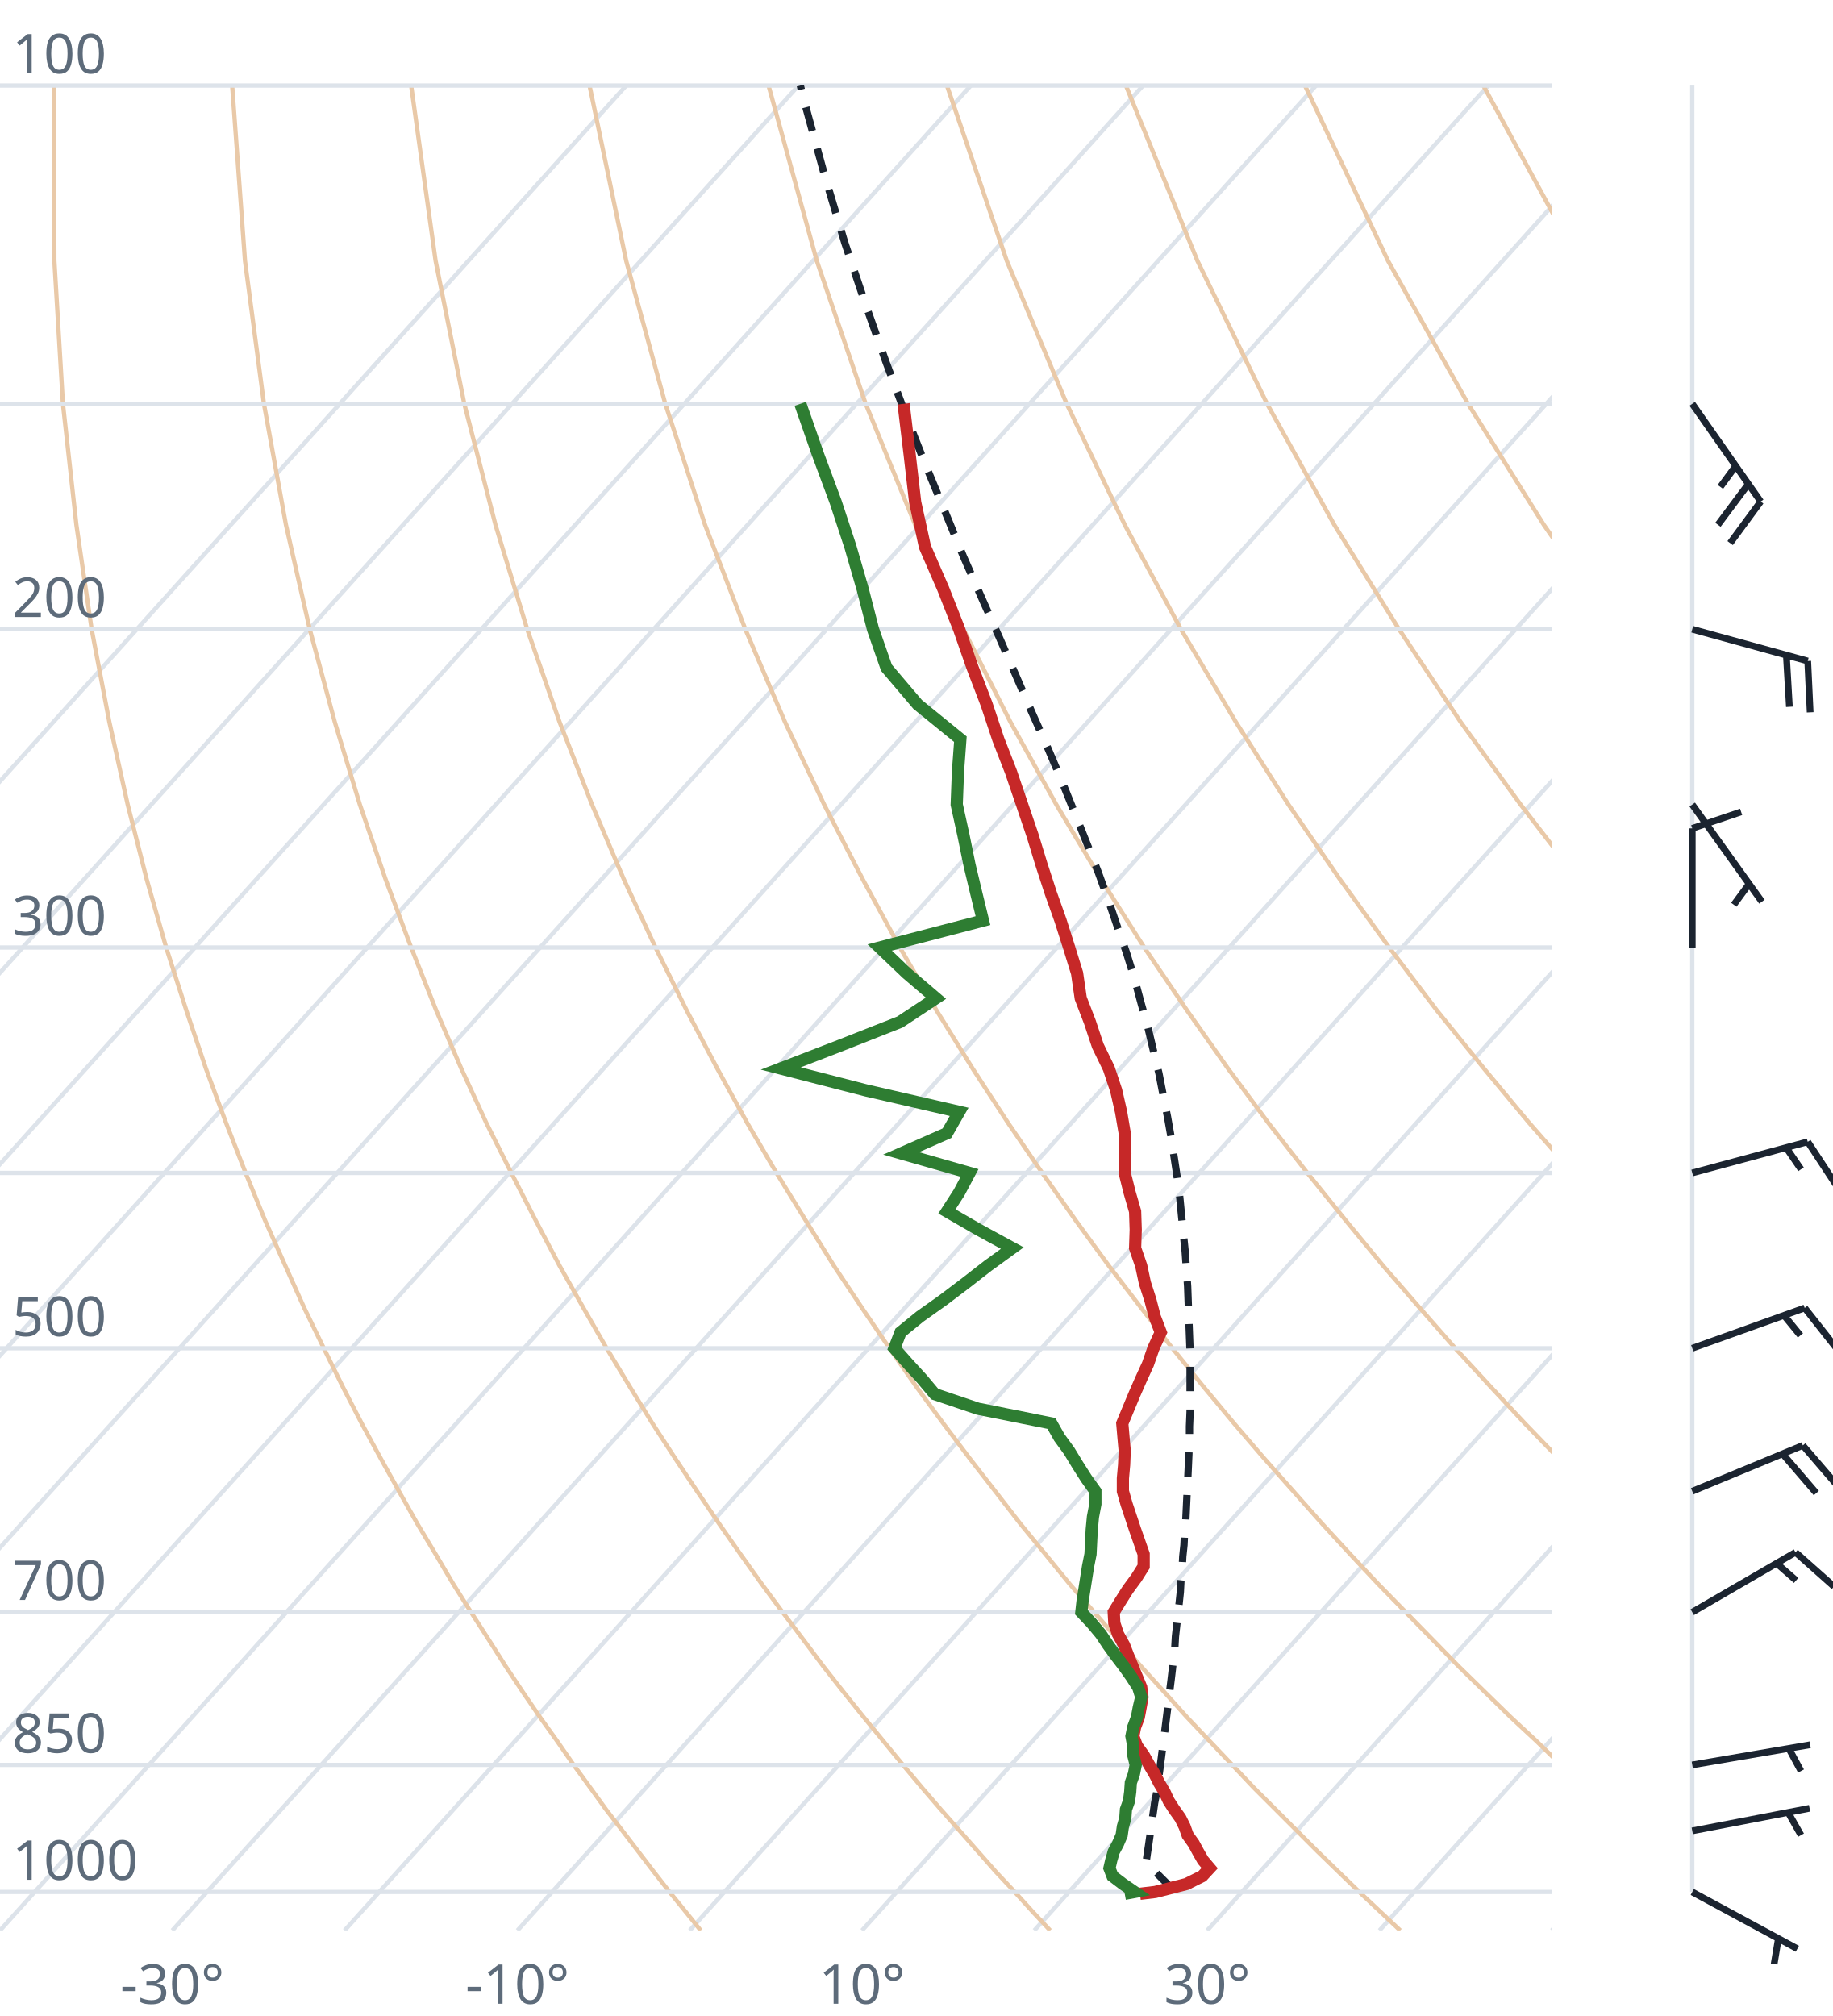
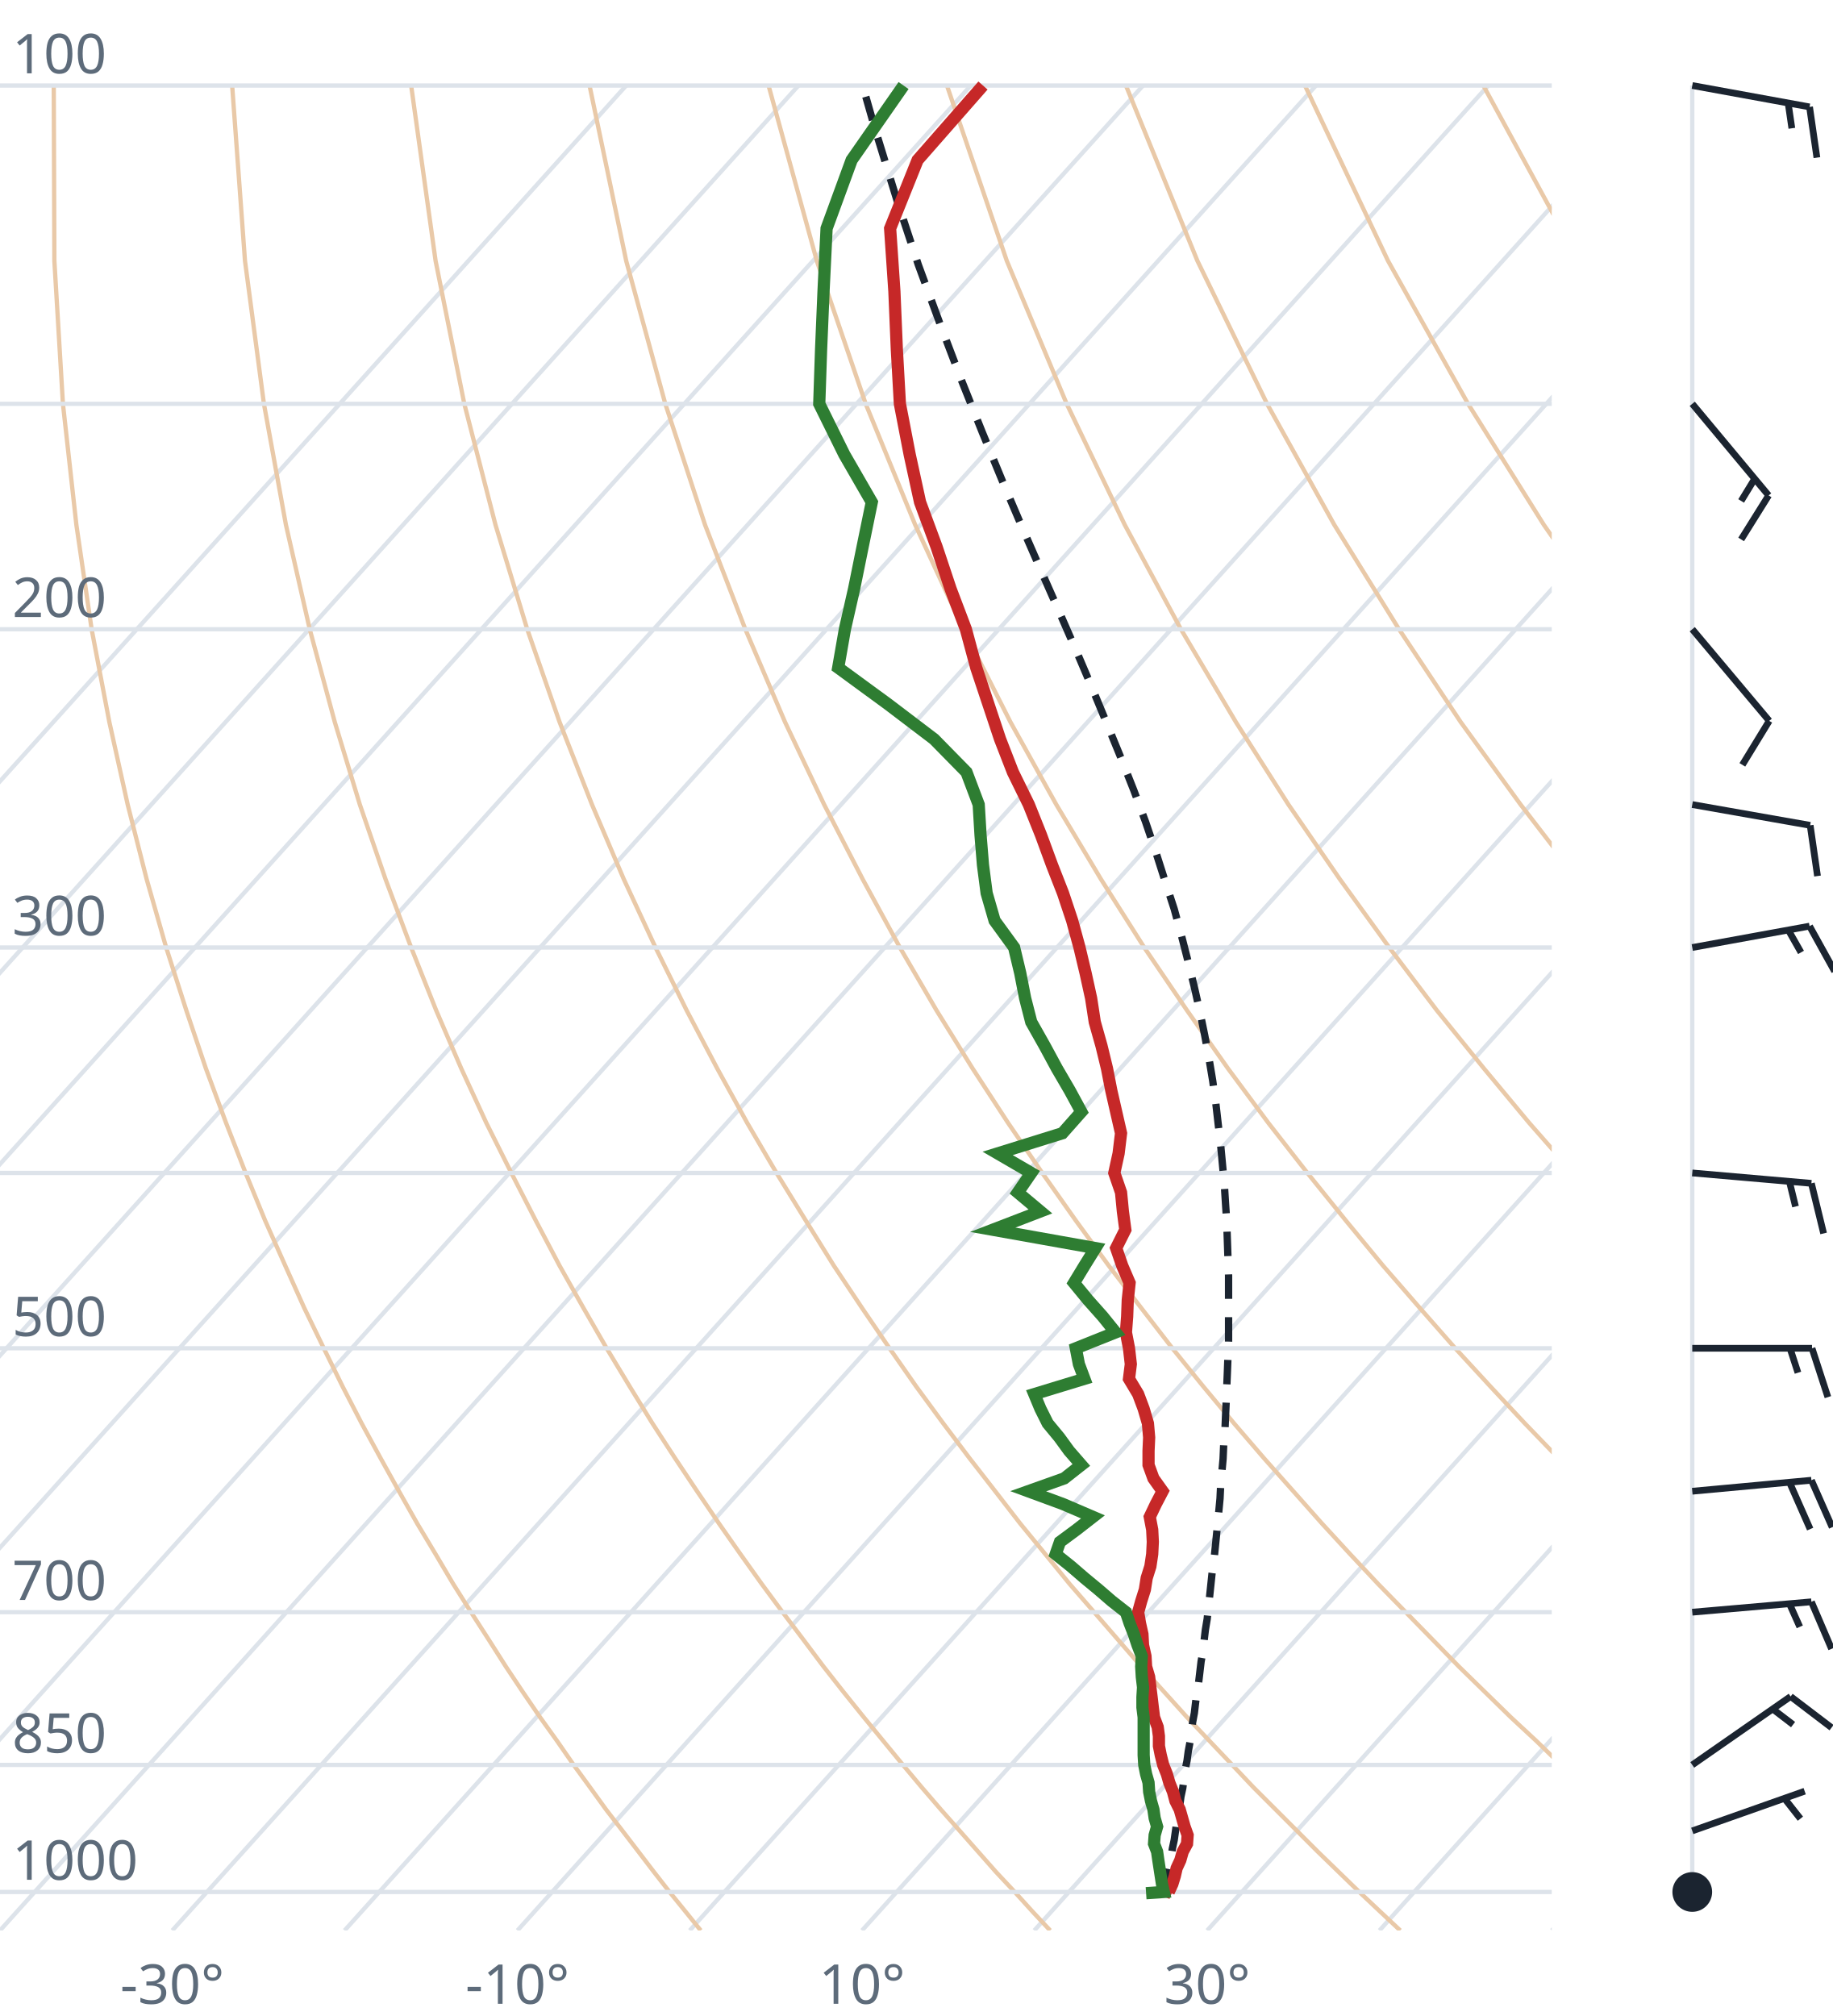
<svg xmlns="http://www.w3.org/2000/svg" viewBox="0 0 300 330" font-family="system-ui,sans-serif" font-size="9">
  <style>.g{stroke:#dde3ea;stroke-width:.7;fill:none}.ad{stroke:#e9c9a8;stroke-width:.7;fill:none}.t{stroke:#c62828;stroke-width:2;fill:none}.d{stroke:#2e7d32;stroke-width:2;fill:none}.pc{stroke:#1b2430;stroke-width:1.2;stroke-dasharray:4 3;fill:none}.barb{stroke:#1b2430;stroke-width:1.1;fill:#1b2430}text{fill:#5d6b7a}</style>
  <clipPath id="c">
    <rect x="0" y="0" width="254" height="316.0" />
  </clipPath>
  <g clip-path="url(#c)">
    <line class="g" x1="-169.3" y1="316.0" x2="102.5" y2="14.0" />
    <line class="g" x1="-141.1" y1="316.0" x2="130.7" y2="14.0" />
    <line class="g" x1="-112.9" y1="316.0" x2="158.9" y2="14.0" />
    <line class="g" x1="-84.7" y1="316.0" x2="187.1" y2="14.0" />
    <line class="g" x1="-56.4" y1="316.0" x2="215.4" y2="14.0" />
    <line class="g" x1="-28.2" y1="316.0" x2="243.6" y2="14.0" />
    <line class="g" x1="0.0" y1="316.0" x2="271.8" y2="14.0" />
    <line class="g" x1="28.2" y1="316.0" x2="300.0" y2="14.0" />
    <line class="g" x1="56.4" y1="316.0" x2="328.2" y2="14.0" />
    <line class="g" x1="84.7" y1="316.0" x2="356.5" y2="14.0" />
    <line class="g" x1="112.9" y1="316.0" x2="384.7" y2="14.0" />
    <line class="g" x1="141.1" y1="316.0" x2="412.9" y2="14.0" />
    <line class="g" x1="169.3" y1="316.0" x2="441.1" y2="14.0" />
    <line class="g" x1="197.6" y1="316.0" x2="469.4" y2="14.0" />
    <line class="g" x1="225.8" y1="316.0" x2="497.6" y2="14.0" />
    <line class="g" x1="254.0" y1="316.0" x2="525.8" y2="14.0" />
    <path class="ad" d="M114.7,316.0L112.2,312.9L109.6,309.7L107.1,306.5L104.5,303.1L101.9,299.7L99.2,296.2L96.6,292.6L93.9,288.9L91.2,285.0L88.4,281.1L85.6,277.0L82.8,272.8L80.0,268.4L77.1,263.9L74.2,259.3L71.3,254.4L68.3,249.4L65.3,244.1L62.3,238.7L59.2,233.0L56.1,227.0L53.0,220.7L49.8,214.1L46.7,207.2L43.4,199.8L40.2,192.0L37.0,183.8L33.7,174.9L30.5,165.4L27.2,155.1L24.0,143.9L20.9,131.7L17.9,118.2L15.0,103.0L12.5,85.9L10.3,66.1L8.9,42.7L8.8,14.0" />
    <path class="ad" d="M171.9,316.0L169.0,312.9L166.1,309.7L163.1,306.5L160.1,303.1L157.1,299.7L154.0,296.2L150.9,292.6L147.8,288.9L144.6,285.0L141.4,281.1L138.1,277.0L134.8,272.8L131.5,268.4L128.1,263.9L124.7,259.3L121.2,254.4L117.7,249.4L114.1,244.1L110.5,238.7L106.8,233.0L103.1,227.0L99.3,220.7L95.5,214.1L91.6,207.2L87.7,199.8L83.7,192.0L79.6,183.8L75.5,174.9L71.4,165.4L67.3,155.1L63.1,143.9L58.9,131.7L54.8,118.2L50.7,103.0L46.8,85.9L43.2,66.1L40.1,42.7L38.0,14.0" />
    <path class="ad" d="M229.2,316.0L225.9,312.9L222.5,309.7L219.2,306.5L215.7,303.1L212.3,299.7L208.8,296.2L205.2,292.6L201.7,288.9L198.0,285.0L194.3,281.1L190.6,277.0L186.8,272.8L183.0,268.4L179.1,263.9L175.1,259.3L171.1,254.4L167.0,249.4L162.9,244.1L158.7,238.7L154.4,233.0L150.0,227.0L145.6,220.7L141.1,214.1L136.5,207.2L131.9,199.8L127.1,192.0L122.3,183.8L117.4,174.9L112.4,165.4L107.3,155.1L102.1,143.9L96.9,131.7L91.6,118.2L86.3,103.0L81.1,85.9L76.0,66.1L71.3,42.7L67.3,14.0" />
    <path class="ad" d="M286.4,316.0L282.7,312.9L279.0,309.7L275.2,306.5L271.4,303.1L267.5,299.7L263.6,296.2L259.6,292.6L255.5,288.9L251.5,285.0L247.3,281.1L243.1,277.0L238.8,272.8L234.5,268.4L230.1,263.9L225.6,259.3L221.0,254.4L216.4,249.4L211.7,244.1L206.9,238.7L202.0,233.0L197.0,227.0L191.9,220.7L186.8,214.1L181.5,207.2L176.1,199.8L170.6,192.0L165.0,183.8L159.2,174.9L153.3,165.4L147.3,155.1L141.2,143.9L134.9,131.7L128.5,118.2L122.0,103.0L115.4,85.9L108.9,66.1L102.5,42.7L96.5,14.0" />
    <path class="ad" d="M343.6,316.0L339.5,312.9L335.4,309.7L331.2,306.5L327.0,303.1L322.7,299.7L318.3,296.2L313.9,292.6L309.4,288.9L304.9,285.0L300.3,281.1L295.6,277.0L290.8,272.8L286.0,268.4L281.0,263.9L276.0,259.3L270.9,254.4L265.7,249.4L260.5,244.1L255.1,238.7L249.6,233.0L244.0,227.0L238.2,220.7L232.4,214.1L226.4,207.2L220.3,199.8L214.0,192.0L207.6,183.8L201.0,174.9L194.3,165.4L187.3,155.1L180.2,143.9L172.9,131.7L165.4,118.2L157.7,103.0L149.8,85.9L141.7,66.1L133.7,42.7L125.8,14.0" />
    <path class="ad" d="M400.9,316.0L396.4,312.9L391.9,309.7L387.3,306.5L382.6,303.1L377.9,299.7L373.1,296.2L368.2,292.6L363.3,288.9L358.3,285.0L353.2,281.1L348.1,277.0L342.8,272.8L337.5,268.4L332.0,263.9L326.5,259.3L320.9,254.4L315.1,249.4L309.2,244.1L303.3,238.7L297.2,233.0L290.9,227.0L284.6,220.7L278.0,214.1L271.4,207.2L264.5,199.8L257.5,192.0L250.3,183.8L242.9,174.9L235.2,165.4L227.4,155.1L219.3,143.9L210.9,131.7L202.3,118.2L193.3,103.0L184.1,85.9L174.6,66.1L164.8,42.7L155.0,14.0" />
    <path class="ad" d="M458.1,316.0L453.2,312.9L448.3,309.7L443.3,306.5L438.2,303.1L433.1,299.7L427.9,296.2L422.6,292.6L417.2,288.9L411.7,285.0L406.2,281.1L400.5,277.0L394.8,272.8L389.0,268.4L383.0,263.9L376.9,259.3L370.8,254.4L364.5,249.4L358.0,244.1L351.5,238.7L344.8,233.0L337.9,227.0L330.9,220.7L323.7,214.1L316.3,207.2L308.7,199.8L300.9,192.0L292.9,183.8L284.7,174.9L276.2,165.4L267.4,155.1L258.3,143.9L248.9,131.7L239.1,118.2L229.0,103.0L218.4,85.9L207.4,66.1L196.0,42.7L184.3,14.0" />
    <path class="ad" d="M515.3,316.0L510.1,312.9L504.7,309.7L499.3,306.5L493.9,303.1L488.3,299.7L482.7,296.2L476.9,292.6L471.1,288.9L465.2,285.0L459.2,281.1L453.0,277.0L446.8,272.8L440.5,268.4L434.0,263.9L427.4,259.3L420.7,254.4L413.8,249.4L406.8,244.1L399.7,238.7L392.4,233.0L384.9,227.0L377.2,220.7L369.3,214.1L361.2,207.2L352.9,199.8L344.4,192.0L335.6,183.8L326.5,174.9L317.1,165.4L307.4,155.1L297.4,143.9L286.9,131.7L276.0,118.2L264.6,103.0L252.7,85.9L240.3,66.1L227.2,42.7L213.6,14.0" />
    <path class="ad" d="M572.6,316.0L566.9,312.9L561.2,309.7L555.4,306.5L549.5,303.1L543.5,299.7L537.4,296.2L531.3,292.6L525.0,288.9L518.6,285.0L512.1,281.1L505.5,277.0L498.8,272.8L491.9,268.4L485.0,263.9L477.9,259.3L470.6,254.4L463.2,249.4L455.6,244.1L447.9,238.7L439.9,233.0L431.8,227.0L423.5,220.7L415.0,214.1L406.2,207.2L397.2,199.8L387.9,192.0L378.3,183.8L368.4,174.9L358.1,165.4L347.5,155.1L336.4,143.9L324.9,131.7L312.9,118.2L300.3,103.0L287.1,85.9L273.1,66.1L258.4,42.7L242.8,14.0" />
    <path class="ad" d="M629.8,316.0L623.8,312.9L617.6,309.7L611.4,306.5L605.1,303.1L598.7,299.7L592.2,296.2L585.6,292.6L578.9,288.9L572.0,285.0L565.1,281.1L558.0,277.0L550.8,272.8L543.4,268.4L536.0,263.9L528.3,259.3L520.5,254.4L512.5,249.4L504.4,244.1L496.1,238.7L487.5,233.0L478.8,227.0L469.8,220.7L460.6,214.1L451.1,207.2L441.4,199.8L431.3,192.0L420.9,183.8L410.2,174.9L399.1,165.4L387.5,155.1L375.5,143.9L362.9,131.7L349.8,118.2L335.9,103.0L321.4,85.9L306.0,66.1L289.6,42.7L272.1,14.0" />
    <line class="g" x1="0" y1="309.7" x2="254" y2="309.7" />
    <line class="g" x1="0" y1="288.9" x2="254" y2="288.9" />
    <line class="g" x1="0" y1="263.9" x2="254" y2="263.9" />
    <line class="g" x1="0" y1="220.7" x2="254" y2="220.7" />
    <line class="g" x1="0" y1="192.0" x2="254" y2="192.0" />
    <line class="g" x1="0" y1="155.1" x2="254" y2="155.1" />
    <line class="g" x1="0" y1="103.0" x2="254" y2="103.0" />
    <line class="g" x1="0" y1="66.1" x2="254" y2="66.1" />
    <line class="g" x1="0" y1="14.0" x2="254" y2="14.0" />
-     <path class="pc" d="M192.1,309.5L190.9,308.2L189.6,306.9L188.3,305.6L187.6,304.8L187.8,303.4L188.0,302.1L188.2,300.7L188.4,299.3L188.6,297.9L188.8,296.5L189.0,295.1L189.3,293.6L189.5,292.2L189.7,290.7L189.9,289.2L190.1,287.7L190.3,286.1L190.5,284.6L190.7,283.0L190.9,281.4L191.1,279.8L191.3,278.2L191.5,276.5L191.7,274.9L191.9,273.2L192.1,271.4L192.3,269.7L192.4,267.9L192.6,266.1L192.8,264.3L193.0,262.5L193.2,260.6L193.3,258.7L193.5,256.8L193.6,254.8L193.8,252.9L193.9,250.8L194.1,248.8L194.2,246.7L194.3,244.6L194.4,242.5L194.5,240.3L194.6,238.0L194.7,235.8L194.7,233.5L194.8,231.1L194.8,228.7L194.8,226.3L194.8,223.8L194.8,221.3L194.7,218.7L194.6,216.1L194.5,213.4L194.4,210.6L194.2,207.8L194.0,204.9L193.7,202.0L193.4,199.0L193.1,195.9L192.7,192.8L192.2,189.5L191.7,186.2L191.1,182.8L190.4,179.3L189.7,175.7L188.8,172.0L187.9,168.2L186.8,164.3L185.7,160.2L184.4,156.0L182.9,151.7L181.4,147.3L179.7,142.6L177.8,137.8L175.8,132.8L173.7,127.6L171.4,122.2L168.9,116.6L166.3,110.6L163.6,104.4L160.7,97.9L157.7,91.1L154.7,83.8L151.5,76.1L148.3,68.0L145.0,59.2L141.7,49.9L138.3,39.8L135.0,28.8L131.7,16.8L131.0,14.0" />
-     <path class="t" d="M186.6,310.0L189.1,309.7L194.2,308.4L196.8,307.1L198.0,305.8L196.9,304.5L196.1,303.1L195.4,301.8L194.4,300.4L193.9,299.0L193.2,297.6L192.2,296.2L191.3,294.8L190.6,293.3L189.7,291.8L189.0,290.4L188.1,288.9L187.2,287.3L186.1,285.8L185.5,284.2L185.8,282.7L186.4,281.1L186.7,279.5L187.0,277.8L186.8,276.2L186.1,274.5L185.4,272.8L184.7,271.1L184.0,269.3L183.0,267.5L182.4,265.7L182.3,263.9L183.4,262.1L184.6,260.2L186.0,258.3L187.2,256.4L187.2,254.4L186.5,252.4L185.8,250.4L185.1,248.3L184.4,246.2L183.8,244.1L183.8,242.0L184.0,239.8L184.1,237.5L183.9,235.3L183.7,233.0L184.7,230.6L185.7,228.2L186.8,225.7L187.9,223.3L188.8,220.7L190.0,218.1L189.0,215.5L188.3,212.8L187.4,210.0L186.8,207.2L185.8,204.3L185.9,201.3L185.8,198.3L184.9,195.2L184.1,192.0L184.2,188.8L184.1,185.5L183.5,182.0L182.7,178.5L181.5,174.9L179.7,171.2L178.4,167.3L176.9,163.4L176.3,159.3L175.0,155.1L173.6,150.7L172.0,146.2L170.5,141.6L169.0,136.7L167.3,131.7L165.5,126.4L163.4,121.0L161.5,115.3L159.2,109.3L157.0,103.0L154.4,96.4L151.4,89.5L149.8,82.2L148.9,74.4L147.9,66.1" />
-     <path class="d" d="M184.1,310.0L185.7,309.7L183.8,308.4L182.1,307.1L181.6,305.8L181.9,304.5L182.3,303.1L183.0,301.8L183.6,300.4L183.8,299.0L184.2,297.6L184.3,296.2L184.8,294.8L185.0,293.3L185.1,291.8L185.6,290.4L185.9,288.9L185.5,287.3L185.5,285.8L185.2,284.2L185.5,282.7L186.1,281.1L186.4,279.5L186.8,277.8L186.3,276.2L185.2,274.5L184.0,272.8L182.7,271.1L181.4,269.3L180.2,267.5L178.7,265.7L177.0,263.9L177.2,262.1L177.5,260.2L177.8,258.3L178.1,256.4L178.5,254.4L178.6,252.4L178.7,250.4L178.9,248.3L179.3,246.2L179.3,244.1L177.8,242.0L176.4,239.8L175.0,237.5L173.4,235.3L172.1,233.0L160.1,230.6L153.0,228.2L150.9,225.7L148.7,223.3L146.4,220.7L147.4,218.1L150.6,215.5L154.4,212.8L158.1,210.0L161.7,207.2L165.7,204.3L160.2,201.3L155.0,198.3L157.0,195.2L158.7,192.0L147.5,188.8L155.0,185.5L157.0,182.0L141.8,178.5L127.8,174.9L137.4,171.2L147.3,167.3L153.2,163.4L148.4,159.3L144.0,155.1L160.9,150.7L159.8,146.2L158.7,141.6L157.7,136.7L156.6,131.7L156.8,126.4L157.2,121.0L150.2,115.3L145.1,109.3L142.9,103.0L141.2,96.4L139.2,89.5L136.8,82.2L133.9,74.4L131.0,66.1" />
+     <path class="pc" d="M191.3,309.7L190.8,309.2L191.0,307.9L191.2,306.6L191.5,305.2L191.7,303.9L191.9,302.6L192.2,301.2L192.4,299.8L192.6,298.4L192.9,297.0L193.1,295.6L193.3,294.1L193.6,292.7L193.8,291.2L194.0,289.7L194.3,288.2L194.5,286.7L194.8,285.1L195.0,283.6L195.2,282.0L195.5,280.4L195.7,278.7L195.9,277.1L196.2,275.4L196.4,273.7L196.6,272.0L196.9,270.3L197.1,268.5L197.3,266.8L197.6,265.0L197.8,263.1L198.0,261.3L198.2,259.4L198.4,257.5L198.7,255.5L198.9,253.5L199.1,251.5L199.3,249.5L199.5,247.4L199.7,245.3L199.8,243.2L200.0,241.0L200.2,238.8L200.3,236.5L200.5,234.3L200.6,231.9L200.7,229.6L200.8,227.1L200.9,224.7L201.0,222.1L201.1,219.6L201.1,217.0L201.1,214.3L201.1,211.6L201.1,208.8L201.0,205.9L200.9,203.0L200.8,200.0L200.6,197.0L200.4,193.8L200.1,190.6L199.8,187.4L199.4,184.0L199.0,180.5L198.5,176.9L197.9,173.3L197.2,169.5L196.4,165.6L195.5,161.6L194.5,157.5L193.4,153.2L192.2,148.8L190.7,144.2L189.2,139.5L187.5,134.5L185.6,129.4L183.5,124.1L181.2,118.5L178.8,112.7L176.2,106.6L173.4,100.2L170.4,93.4L167.3,86.3L164.1,78.8L160.8,70.8L157.4,62.3L153.9,53.1L150.3,43.3L146.8,32.7L143.2,21.0L141.2,14.0" />
+     <path class="t" d="M191.8,309.9L191.3,309.7L191.9,308.4L192.3,307.1L192.6,305.8L193.2,304.5L193.6,303.1L194.3,301.8L194.4,300.4L193.9,299.0L193.5,297.6L193.1,296.2L192.4,294.8L192.0,293.3L191.4,291.8L191.0,290.4L190.4,288.9L190.0,287.3L189.7,285.8L189.7,284.2L189.5,282.7L188.9,281.1L188.7,279.5L188.5,277.8L188.3,276.2L188.1,274.5L187.6,272.8L187.5,271.1L187.1,269.3L187.0,267.5L186.6,265.7L186.3,263.9L186.8,262.1L187.4,260.2L187.7,258.3L188.3,256.4L188.6,254.4L188.7,252.4L188.6,250.4L188.2,248.3L189.2,246.2L190.3,244.1L188.8,242.0L188.0,239.8L188.0,237.5L188.1,235.3L187.9,233.0L187.2,230.6L186.3,228.2L184.8,225.7L185.1,223.3L184.8,220.7L184.3,218.1L184.5,215.5L184.6,212.8L184.9,210.0L183.7,207.2L182.7,204.3L184.2,201.3L183.8,198.3L183.5,195.2L182.4,192.0L183.1,188.8L183.5,185.5L182.7,182.0L181.9,178.5L181.2,174.9L180.3,171.2L179.2,167.3L178.6,163.4L177.7,159.3L176.7,155.1L175.5,150.7L174.0,146.2L172.2,141.6L170.4,136.7L168.4,131.7L165.8,126.4L163.7,121.0L161.8,115.3L159.8,109.3L158.1,103.0L155.6,96.4L153.3,89.5L150.6,82.2L148.9,74.4L147.3,66.1L146.8,57.2L146.4,47.7L145.7,37.4L150.2,26.2L160.9,14.0" />
+     <path class="d" d="M187.6,309.9L190.5,309.7L190.2,308.4L190.0,307.1L189.8,305.8L189.6,304.5L189.4,303.1L188.9,301.8L189.0,300.4L189.4,299.0L189.0,297.6L188.8,296.2L188.4,294.8L188.1,293.3L188.0,291.8L187.6,290.4L187.3,288.9L187.2,287.3L187.2,285.8L187.2,284.2L187.2,282.7L187.2,281.1L187.0,279.5L187.0,277.8L187.1,276.2L186.9,274.5L186.8,272.8L186.9,271.1L186.2,269.3L185.6,267.5L184.9,265.7L184.3,263.9L182.0,262.1L179.8,260.2L177.5,258.3L175.3,256.4L172.8,254.4L173.5,252.4L176.2,250.4L178.9,248.3L174.0,246.2L168.3,244.1L174.2,242.0L177.0,239.8L175.0,237.5L173.4,235.3L171.5,233.0L170.3,230.6L169.3,228.2L177.5,225.7L176.6,223.3L176.1,220.7L182.6,218.1L180.5,215.5L178.1,212.8L175.8,210.0L177.5,207.2L179.3,204.3L162.5,201.3L170.3,198.3L166.6,195.2L168.8,192.0L163.3,188.8L173.9,185.5L177.0,182.0L175.1,178.5L173.0,174.9L171.0,171.2L168.8,167.3L167.8,163.4L167.0,159.3L166.0,155.1L162.8,150.7L161.5,146.2L160.9,141.6L160.5,136.7L160.2,131.7L158.2,126.4L152.9,121.0L145.4,115.3L137.2,109.3L138.3,103.0L139.8,96.4L141.2,89.5L142.7,82.2L138.2,74.4L134.1,66.1L134.4,57.2L134.8,47.7L135.3,37.4L139.4,26.2L147.9,14.0" />
  </g>
  <text x="2" y="307.7">1000</text>
  <text x="2" y="286.9">850</text>
  <text x="2" y="261.9">700</text>
  <text x="2" y="218.7">500</text>
  <text x="2" y="153.1">300</text>
  <text x="2" y="101.0">200</text>
  <text x="2" y="12.0">100</text>
  <text x="28.2" y="328" text-anchor="middle">-30°</text>
  <text x="84.7" y="328" text-anchor="middle">-10°</text>
  <text x="141.1" y="328" text-anchor="middle">10°</text>
  <text x="197.6" y="328" text-anchor="middle">30°</text>
  <line class="g" x1="277.0" y1="309.7" x2="277.0" y2="14.0" />
-   <path class="barb" d="M277.0,309.7L294.2,319.0M291.1,317.3L290.4,321.5" />
-   <path class="barb" d="M277.0,299.7L296.2,296.0M292.7,296.7L294.8,300.4" />
-   <path class="barb" d="M277.0,288.9L296.3,285.6M292.8,286.2L294.8,289.9" />
-   <path class="barb" d="M277.0,263.9L293.9,254.1M293.9,254.1L300.2,259.7M290.8,255.9L294.0,258.7" />
-   <path class="barb" d="M277.0,244.1L295.1,236.6M295.1,236.6L300.6,243.0M291.8,238.0L297.3,244.4" />
-   <path class="barb" d="M277.0,220.7L295.4,214.1M295.4,214.1L300.6,220.7M292.0,215.3L294.7,218.6" />
-   <path class="barb" d="M277.0,192.0L295.9,186.9M295.9,186.9L300.5,193.9M292.4,187.9L294.8,191.4" />
-   <path class="barb" d="M277.0,155.1L277.0,135.6M277.0,135.6L285.0,132.9" />
-   <path class="barb" d="M277.0,131.7L288.4,147.6M286.3,144.7L283.8,148.1" />
-   <path class="barb" d="M277.0,103.0L295.9,108.2M295.9,108.2L296.3,116.6M292.4,107.2L292.9,115.7" />
-   <path class="barb" d="M277.0,66.1L288.2,82.1M288.2,82.1L283.2,88.9M286.2,79.2L281.2,85.9M284.1,76.3L281.6,79.7" />
+   <circle class="barb" cx="277.0" cy="309.7" r="2.7" fill="none" />
+   <path class="barb" d="M277.0,299.7L295.4,293.2M292.1,294.4L294.7,297.7" />
+   <path class="barb" d="M277.0,288.9L293.1,277.7M293.1,277.7L299.8,282.8M290.1,279.7L293.5,282.3" />
+   <path class="barb" d="M277.0,263.9L296.5,262.2M296.5,262.2L299.8,269.9M292.9,262.5L294.6,266.3" />
+   <path class="barb" d="M277.0,244.1L296.5,242.3M296.5,242.3L299.9,250.0M292.9,242.6L296.3,250.3" />
+   <path class="barb" d="M277.0,220.7L296.6,220.7M296.6,220.7L299.2,228.7M293.0,220.7L294.3,224.7" />
+   <path class="barb" d="M277.0,192.0L296.5,193.7M296.5,193.7L298.5,201.9M292.9,193.4L293.9,197.5" />
+   <path class="barb" d="M277.0,155.1L296.2,151.6M296.2,151.6L300.3,159.0M292.7,152.2L294.8,155.9" />
+   <path class="barb" d="M277.0,131.7L296.3,135.1M296.3,135.1L297.5,143.4" />
+   <path class="barb" d="M277.0,103.0L289.6,118.0M289.6,118.0L285.2,125.2" />
+   <path class="barb" d="M277.0,66.1L289.5,81.1M289.5,81.1L285.0,88.3M287.2,78.4L285.0,82.0" />
+   <path class="barb" d="M277.0,14.0L296.2,17.5M296.2,17.5L297.4,25.8M292.7,16.9L293.3,21.0" />
</svg>
